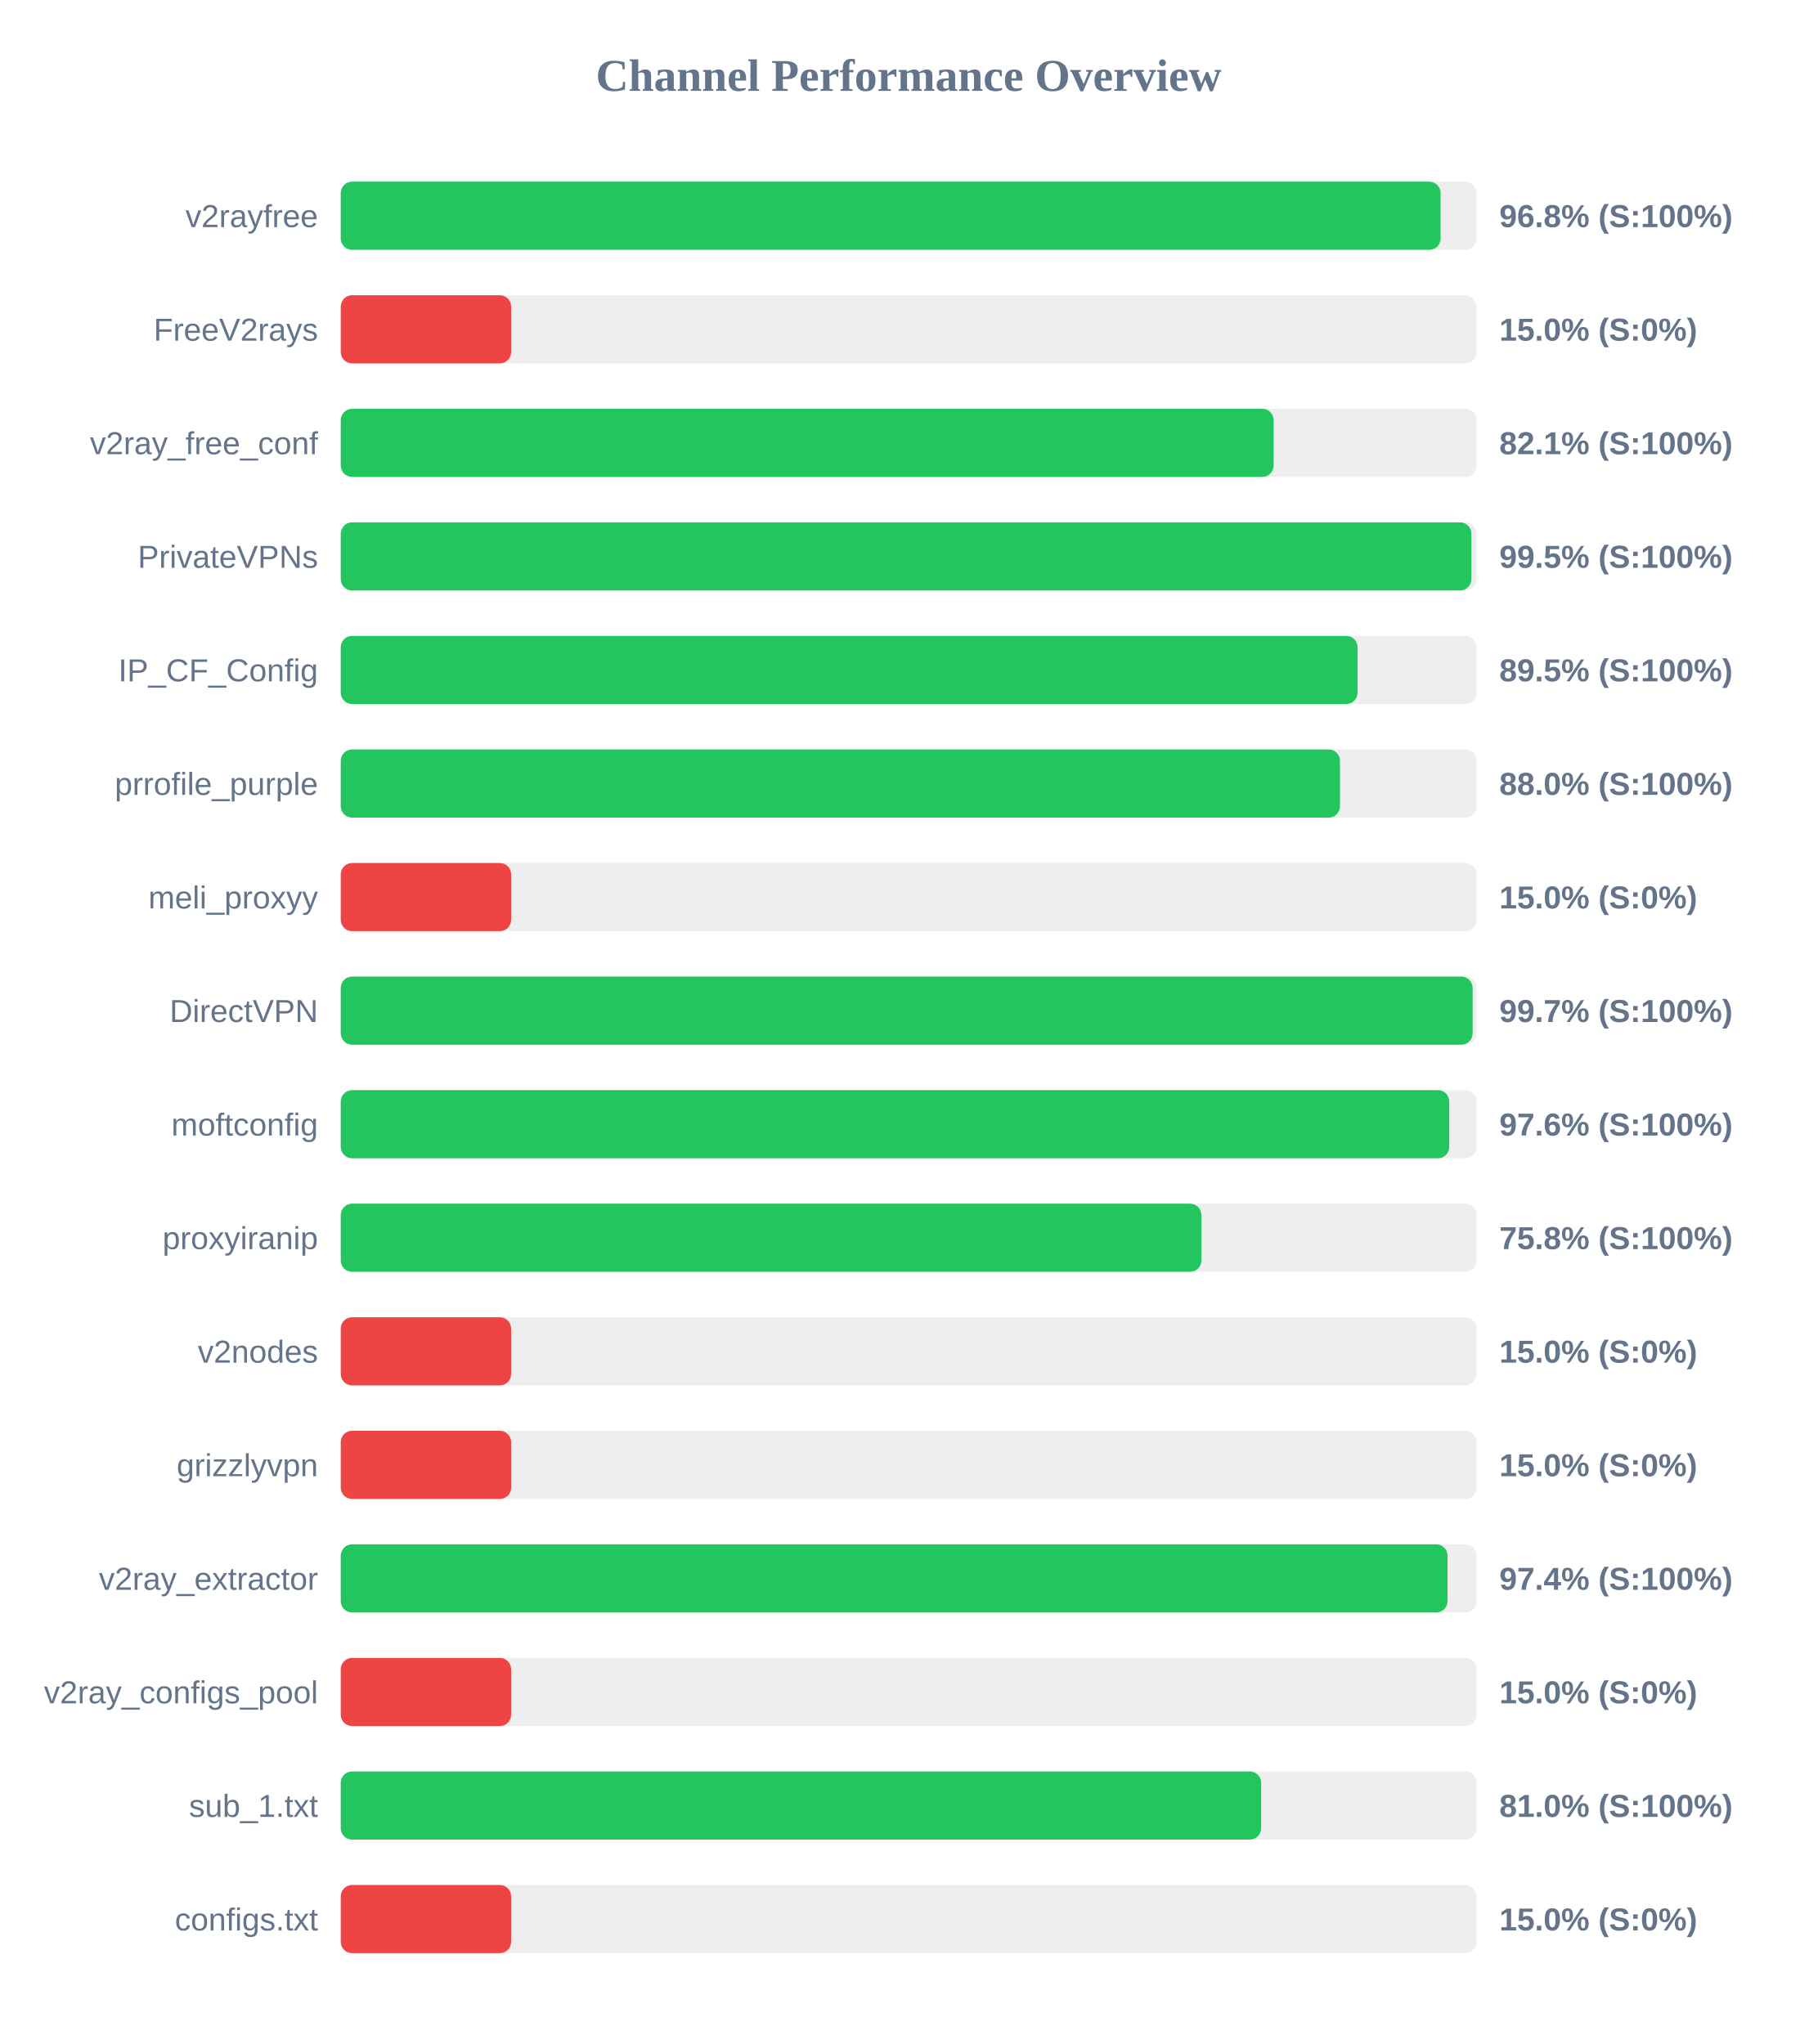
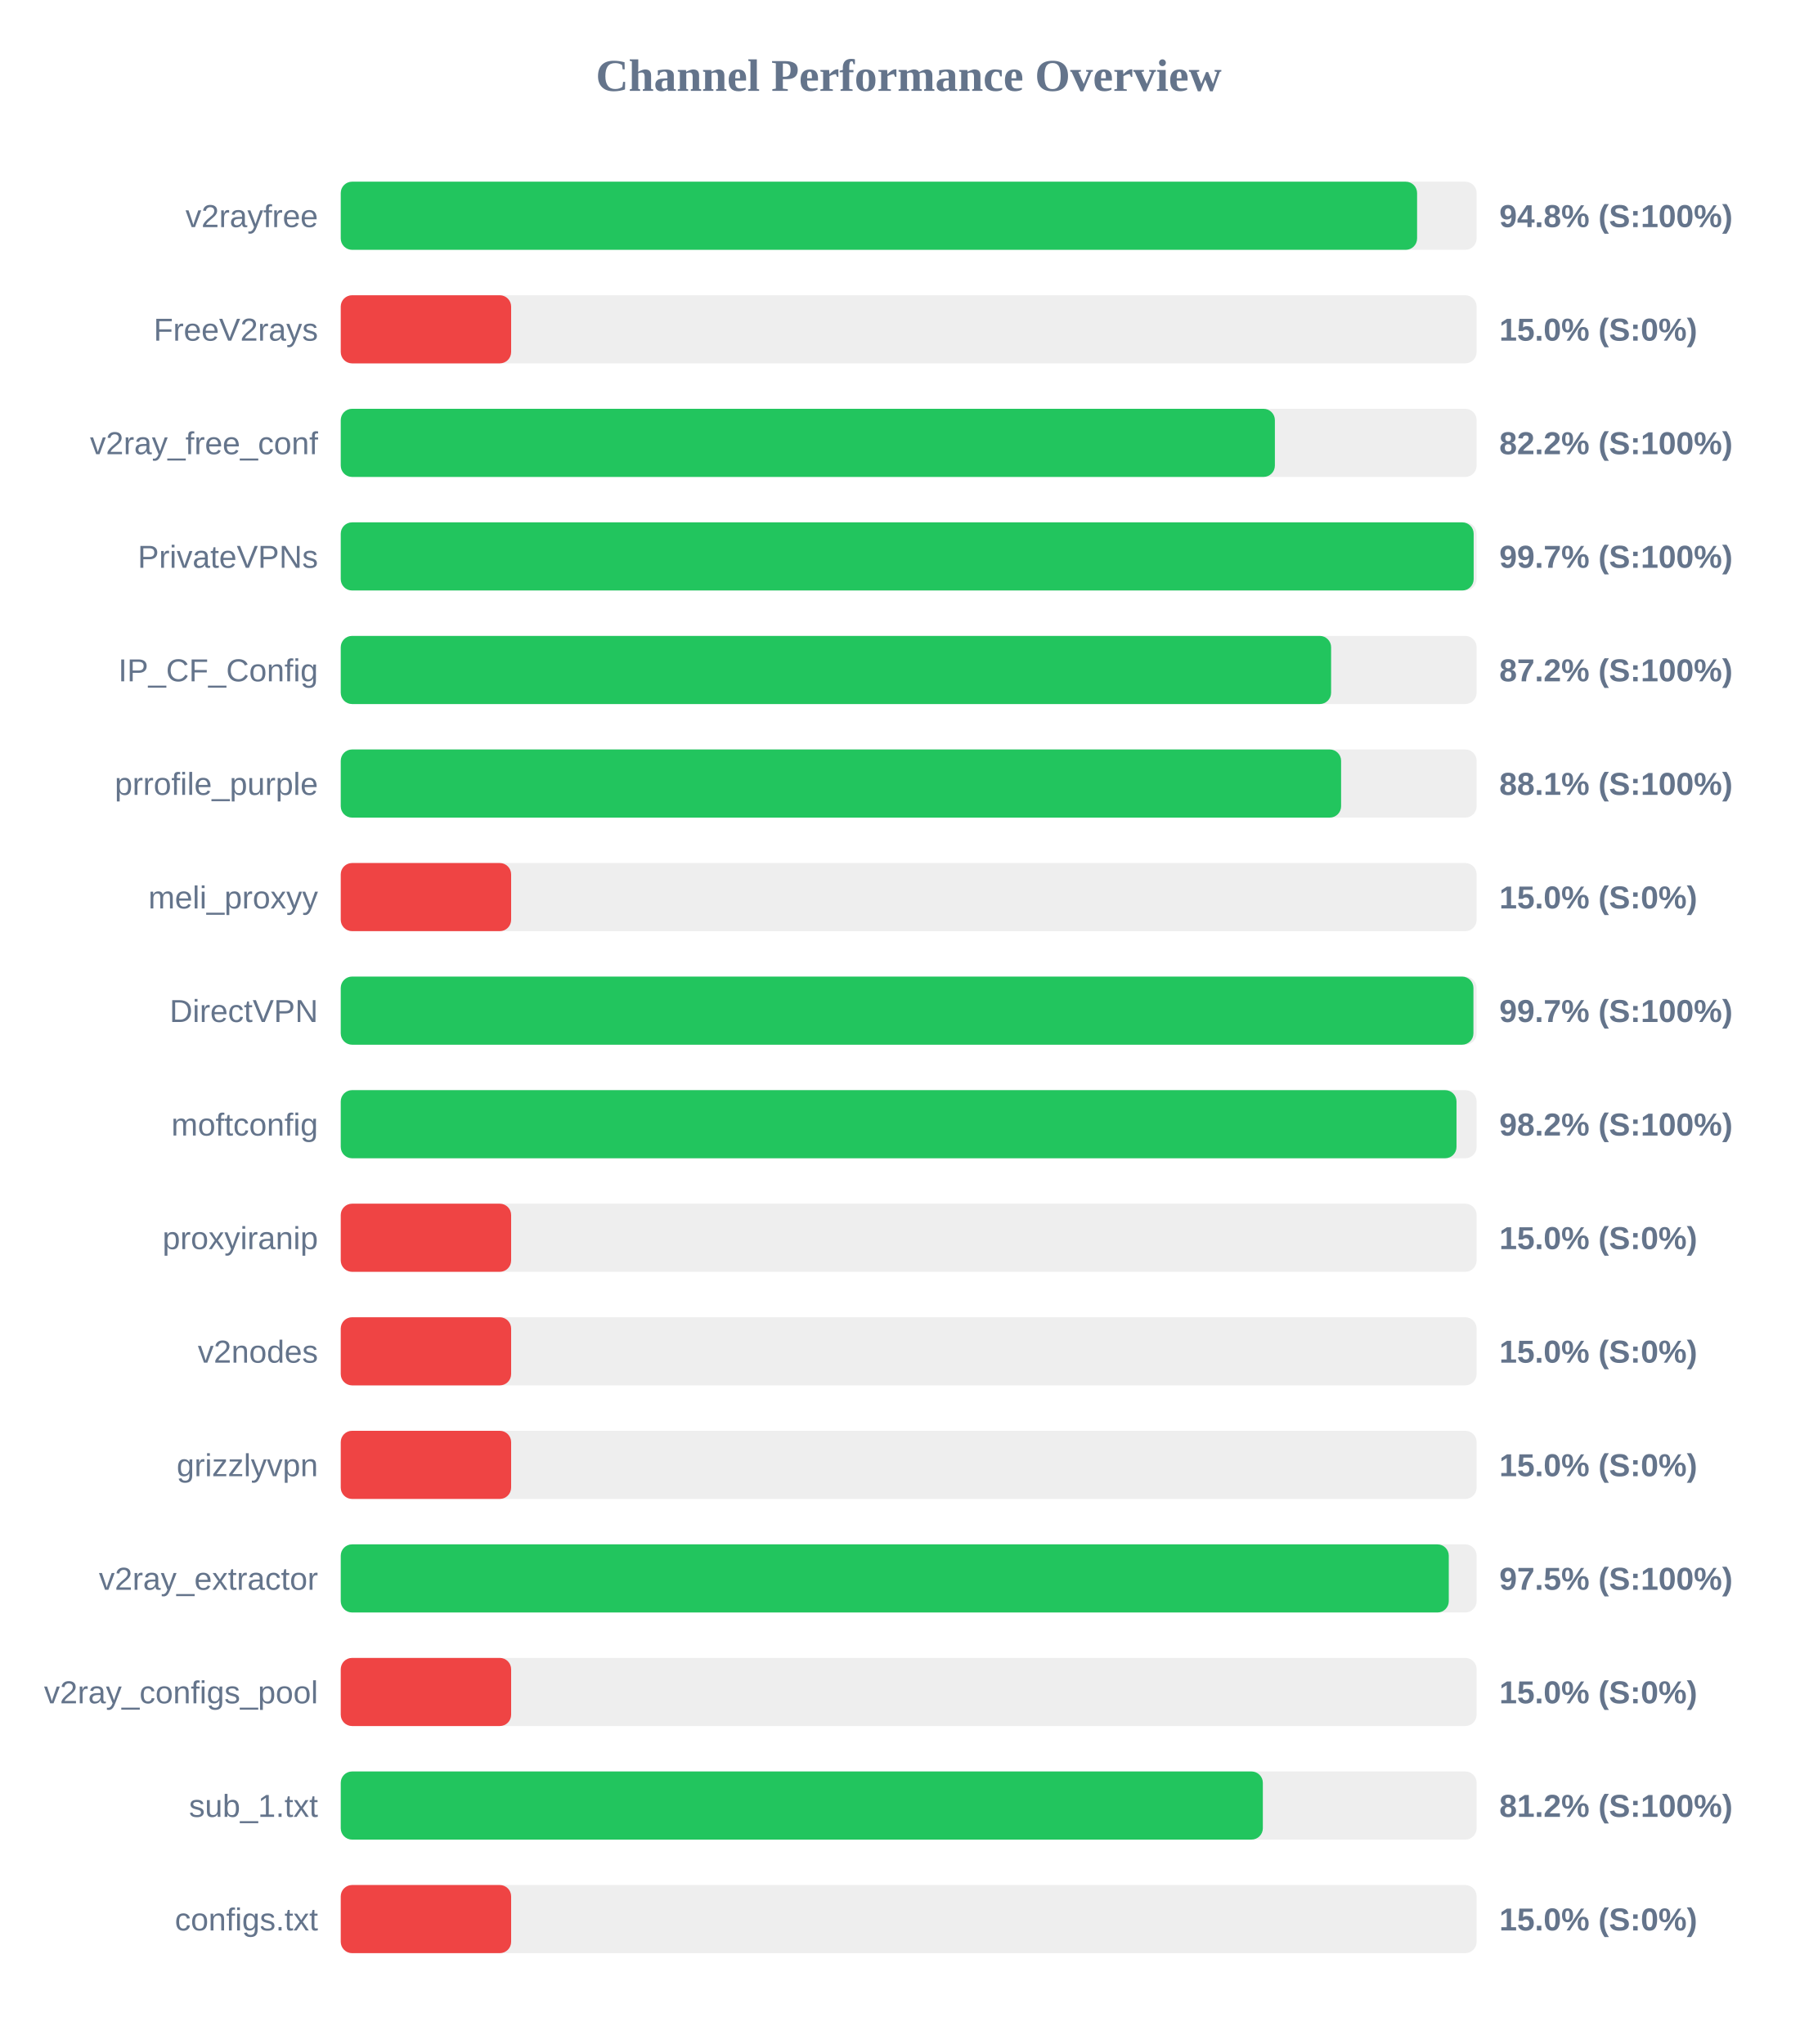
<svg xmlns="http://www.w3.org/2000/svg" width="800" height="900" version="1.1">
  <style>
        .row { font: 14px Arial; fill: #64748b; }
        .score { font: bold 14px Arial; fill: #64748b; }
    </style>
  <text x="400" y="40" text-anchor="middle" font-size="20px" font-weight="bold" fill="#64748b">Channel Performance Overview</text>
  <rect x="150" y="80" width="500" height="30" fill="#eee" rx="5" />
-   <rect x="150" y="80" width="484.15" height="30" fill="#22c55e" rx="5" />
+   <rect x="150" y="80" width="473.8" height="30" fill="#22c55e" rx="5" />
  <text x="140" y="100" text-anchor="end" class="row">v2rayfree</text>
-   <text x="660" y="100" text-anchor="start" class="score">96.8% (S:100%)</text>
+   <text x="660" y="100" text-anchor="start" class="score">94.8% (S:100%)</text>
  <rect x="150" y="130" width="500" height="30" fill="#eee" rx="5" />
  <rect x="150" y="130" width="75.0" height="30" fill="#ef4444" rx="5" />
  <text x="140" y="150" text-anchor="end" class="row">FreeV2rays</text>
  <text x="660" y="150" text-anchor="start" class="score">15.0% (S:0%)</text>
  <rect x="150" y="180" width="500" height="30" fill="#eee" rx="5" />
-   <rect x="150" y="180" width="410.65" height="30" fill="#22c55e" rx="5" />
+   <rect x="150" y="180" width="411.2" height="30" fill="#22c55e" rx="5" />
  <text x="140" y="200" text-anchor="end" class="row">v2ray_free_conf</text>
-   <text x="660" y="200" text-anchor="start" class="score">82.1% (S:100%)</text>
+   <text x="660" y="200" text-anchor="start" class="score">82.2% (S:100%)</text>
  <rect x="150" y="230" width="500" height="30" fill="#eee" rx="5" />
-   <rect x="150" y="230" width="497.7" height="30" fill="#22c55e" rx="5" />
+   <rect x="150" y="230" width="498.7" height="30" fill="#22c55e" rx="5" />
  <text x="140" y="250" text-anchor="end" class="row">PrivateVPNs</text>
-   <text x="660" y="250" text-anchor="start" class="score">99.5% (S:100%)</text>
+   <text x="660" y="250" text-anchor="start" class="score">99.7% (S:100%)</text>
  <rect x="150" y="280" width="500" height="30" fill="#eee" rx="5" />
-   <rect x="150" y="280" width="447.6" height="30" fill="#22c55e" rx="5" />
+   <rect x="150" y="280" width="435.95" height="30" fill="#22c55e" rx="5" />
  <text x="140" y="300" text-anchor="end" class="row">IP_CF_Config</text>
-   <text x="660" y="300" text-anchor="start" class="score">89.5% (S:100%)</text>
+   <text x="660" y="300" text-anchor="start" class="score">87.2% (S:100%)</text>
  <rect x="150" y="330" width="500" height="30" fill="#eee" rx="5" />
-   <rect x="150" y="330" width="439.85" height="30" fill="#22c55e" rx="5" />
+   <rect x="150" y="330" width="440.35" height="30" fill="#22c55e" rx="5" />
  <text x="140" y="350" text-anchor="end" class="row">prrofile_purple</text>
-   <text x="660" y="350" text-anchor="start" class="score">88.0% (S:100%)</text>
+   <text x="660" y="350" text-anchor="start" class="score">88.1% (S:100%)</text>
  <rect x="150" y="380" width="500" height="30" fill="#eee" rx="5" />
  <rect x="150" y="380" width="75.0" height="30" fill="#ef4444" rx="5" />
  <text x="140" y="400" text-anchor="end" class="row">meli_proxyy</text>
  <text x="660" y="400" text-anchor="start" class="score">15.0% (S:0%)</text>
  <rect x="150" y="430" width="500" height="30" fill="#eee" rx="5" />
-   <rect x="150" y="430" width="498.25" height="30" fill="#22c55e" rx="5" />
+   <rect x="150" y="430" width="498.6" height="30" fill="#22c55e" rx="5" />
  <text x="140" y="450" text-anchor="end" class="row">DirectVPN</text>
  <text x="660" y="450" text-anchor="start" class="score">99.7% (S:100%)</text>
  <rect x="150" y="480" width="500" height="30" fill="#eee" rx="5" />
-   <rect x="150" y="480" width="487.95" height="30" fill="#22c55e" rx="5" />
+   <rect x="150" y="480" width="491.15" height="30" fill="#22c55e" rx="5" />
  <text x="140" y="500" text-anchor="end" class="row">moftconfig</text>
-   <text x="660" y="500" text-anchor="start" class="score">97.6% (S:100%)</text>
+   <text x="660" y="500" text-anchor="start" class="score">98.2% (S:100%)</text>
  <rect x="150" y="530" width="500" height="30" fill="#eee" rx="5" />
-   <rect x="150" y="530" width="378.85" height="30" fill="#22c55e" rx="5" />
+   <rect x="150" y="530" width="75.0" height="30" fill="#ef4444" rx="5" />
  <text x="140" y="550" text-anchor="end" class="row">proxyiranip</text>
-   <text x="660" y="550" text-anchor="start" class="score">75.8% (S:100%)</text>
+   <text x="660" y="550" text-anchor="start" class="score">15.0% (S:0%)</text>
  <rect x="150" y="580" width="500" height="30" fill="#eee" rx="5" />
  <rect x="150" y="580" width="75.0" height="30" fill="#ef4444" rx="5" />
  <text x="140" y="600" text-anchor="end" class="row">v2nodes</text>
  <text x="660" y="600" text-anchor="start" class="score">15.0% (S:0%)</text>
  <rect x="150" y="630" width="500" height="30" fill="#eee" rx="5" />
  <rect x="150" y="630" width="75.0" height="30" fill="#ef4444" rx="5" />
  <text x="140" y="650" text-anchor="end" class="row">grizzlyvpn</text>
  <text x="660" y="650" text-anchor="start" class="score">15.0% (S:0%)</text>
  <rect x="150" y="680" width="500" height="30" fill="#eee" rx="5" />
-   <rect x="150" y="680" width="487.2" height="30" fill="#22c55e" rx="5" />
+   <rect x="150" y="680" width="487.75" height="30" fill="#22c55e" rx="5" />
  <text x="140" y="700" text-anchor="end" class="row">v2ray_extractor</text>
-   <text x="660" y="700" text-anchor="start" class="score">97.4% (S:100%)</text>
+   <text x="660" y="700" text-anchor="start" class="score">97.5% (S:100%)</text>
  <rect x="150" y="730" width="500" height="30" fill="#eee" rx="5" />
  <rect x="150" y="730" width="75.0" height="30" fill="#ef4444" rx="5" />
  <text x="140" y="750" text-anchor="end" class="row">v2ray_configs_pool</text>
  <text x="660" y="750" text-anchor="start" class="score">15.0% (S:0%)</text>
  <rect x="150" y="780" width="500" height="30" fill="#eee" rx="5" />
-   <rect x="150" y="780" width="405.15" height="30" fill="#22c55e" rx="5" />
+   <rect x="150" y="780" width="405.9" height="30" fill="#22c55e" rx="5" />
  <text x="140" y="800" text-anchor="end" class="row">sub_1.txt</text>
-   <text x="660" y="800" text-anchor="start" class="score">81.0% (S:100%)</text>
+   <text x="660" y="800" text-anchor="start" class="score">81.2% (S:100%)</text>
  <rect x="150" y="830" width="500" height="30" fill="#eee" rx="5" />
  <rect x="150" y="830" width="75.0" height="30" fill="#ef4444" rx="5" />
  <text x="140" y="850" text-anchor="end" class="row">configs.txt</text>
  <text x="660" y="850" text-anchor="start" class="score">15.0% (S:0%)</text>
</svg>
